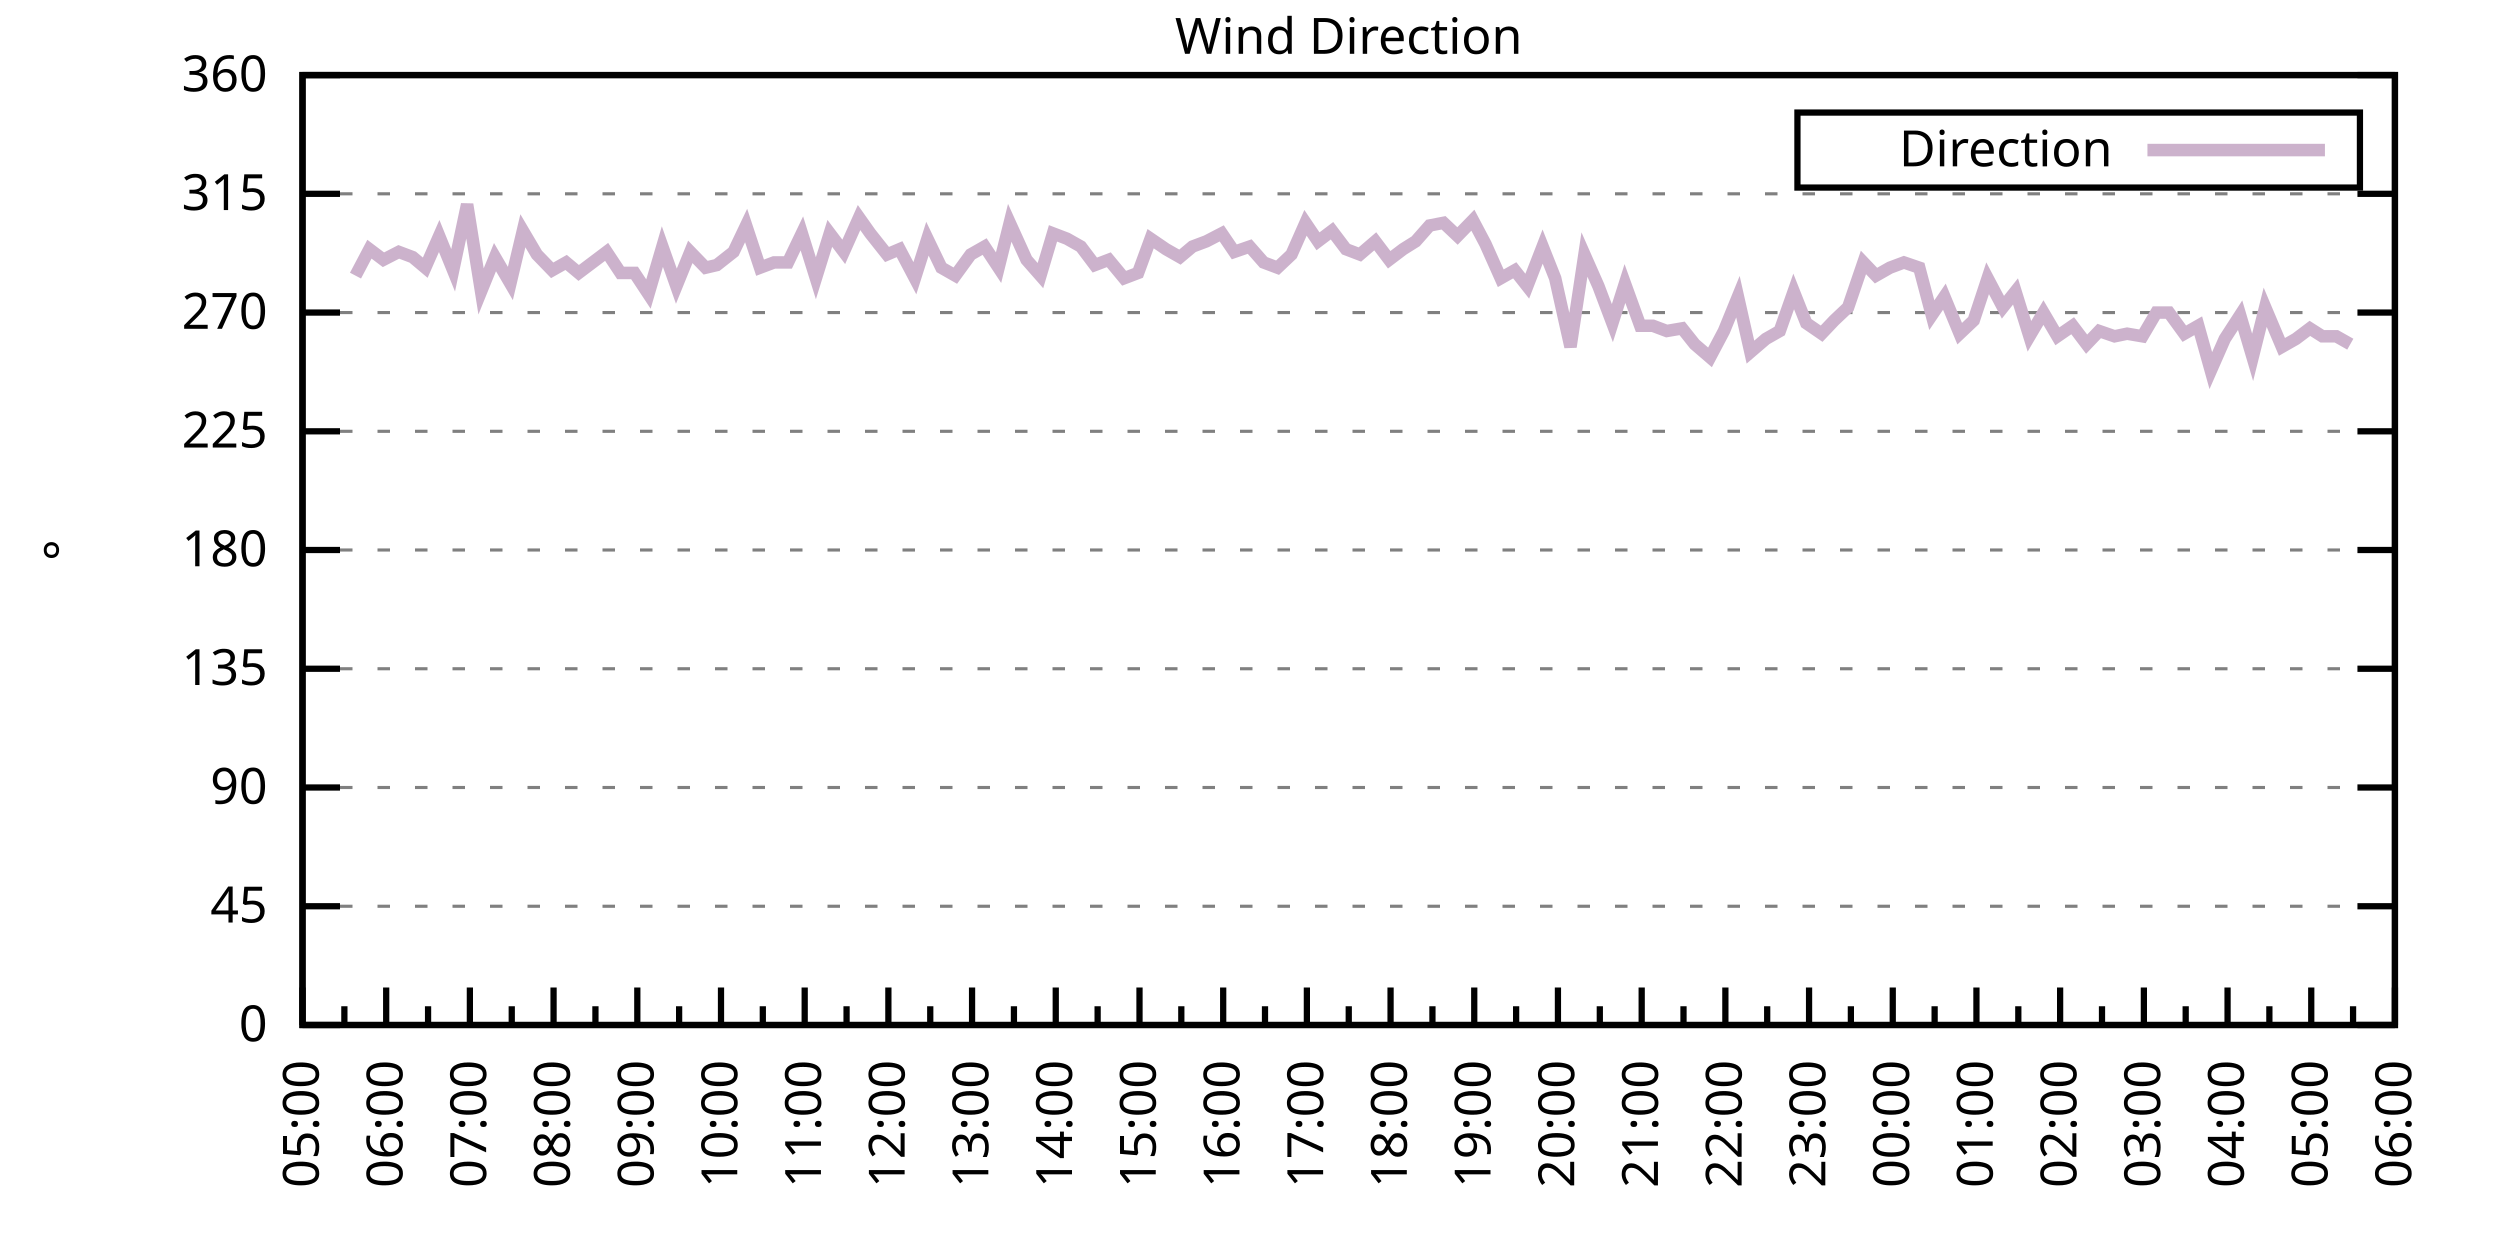
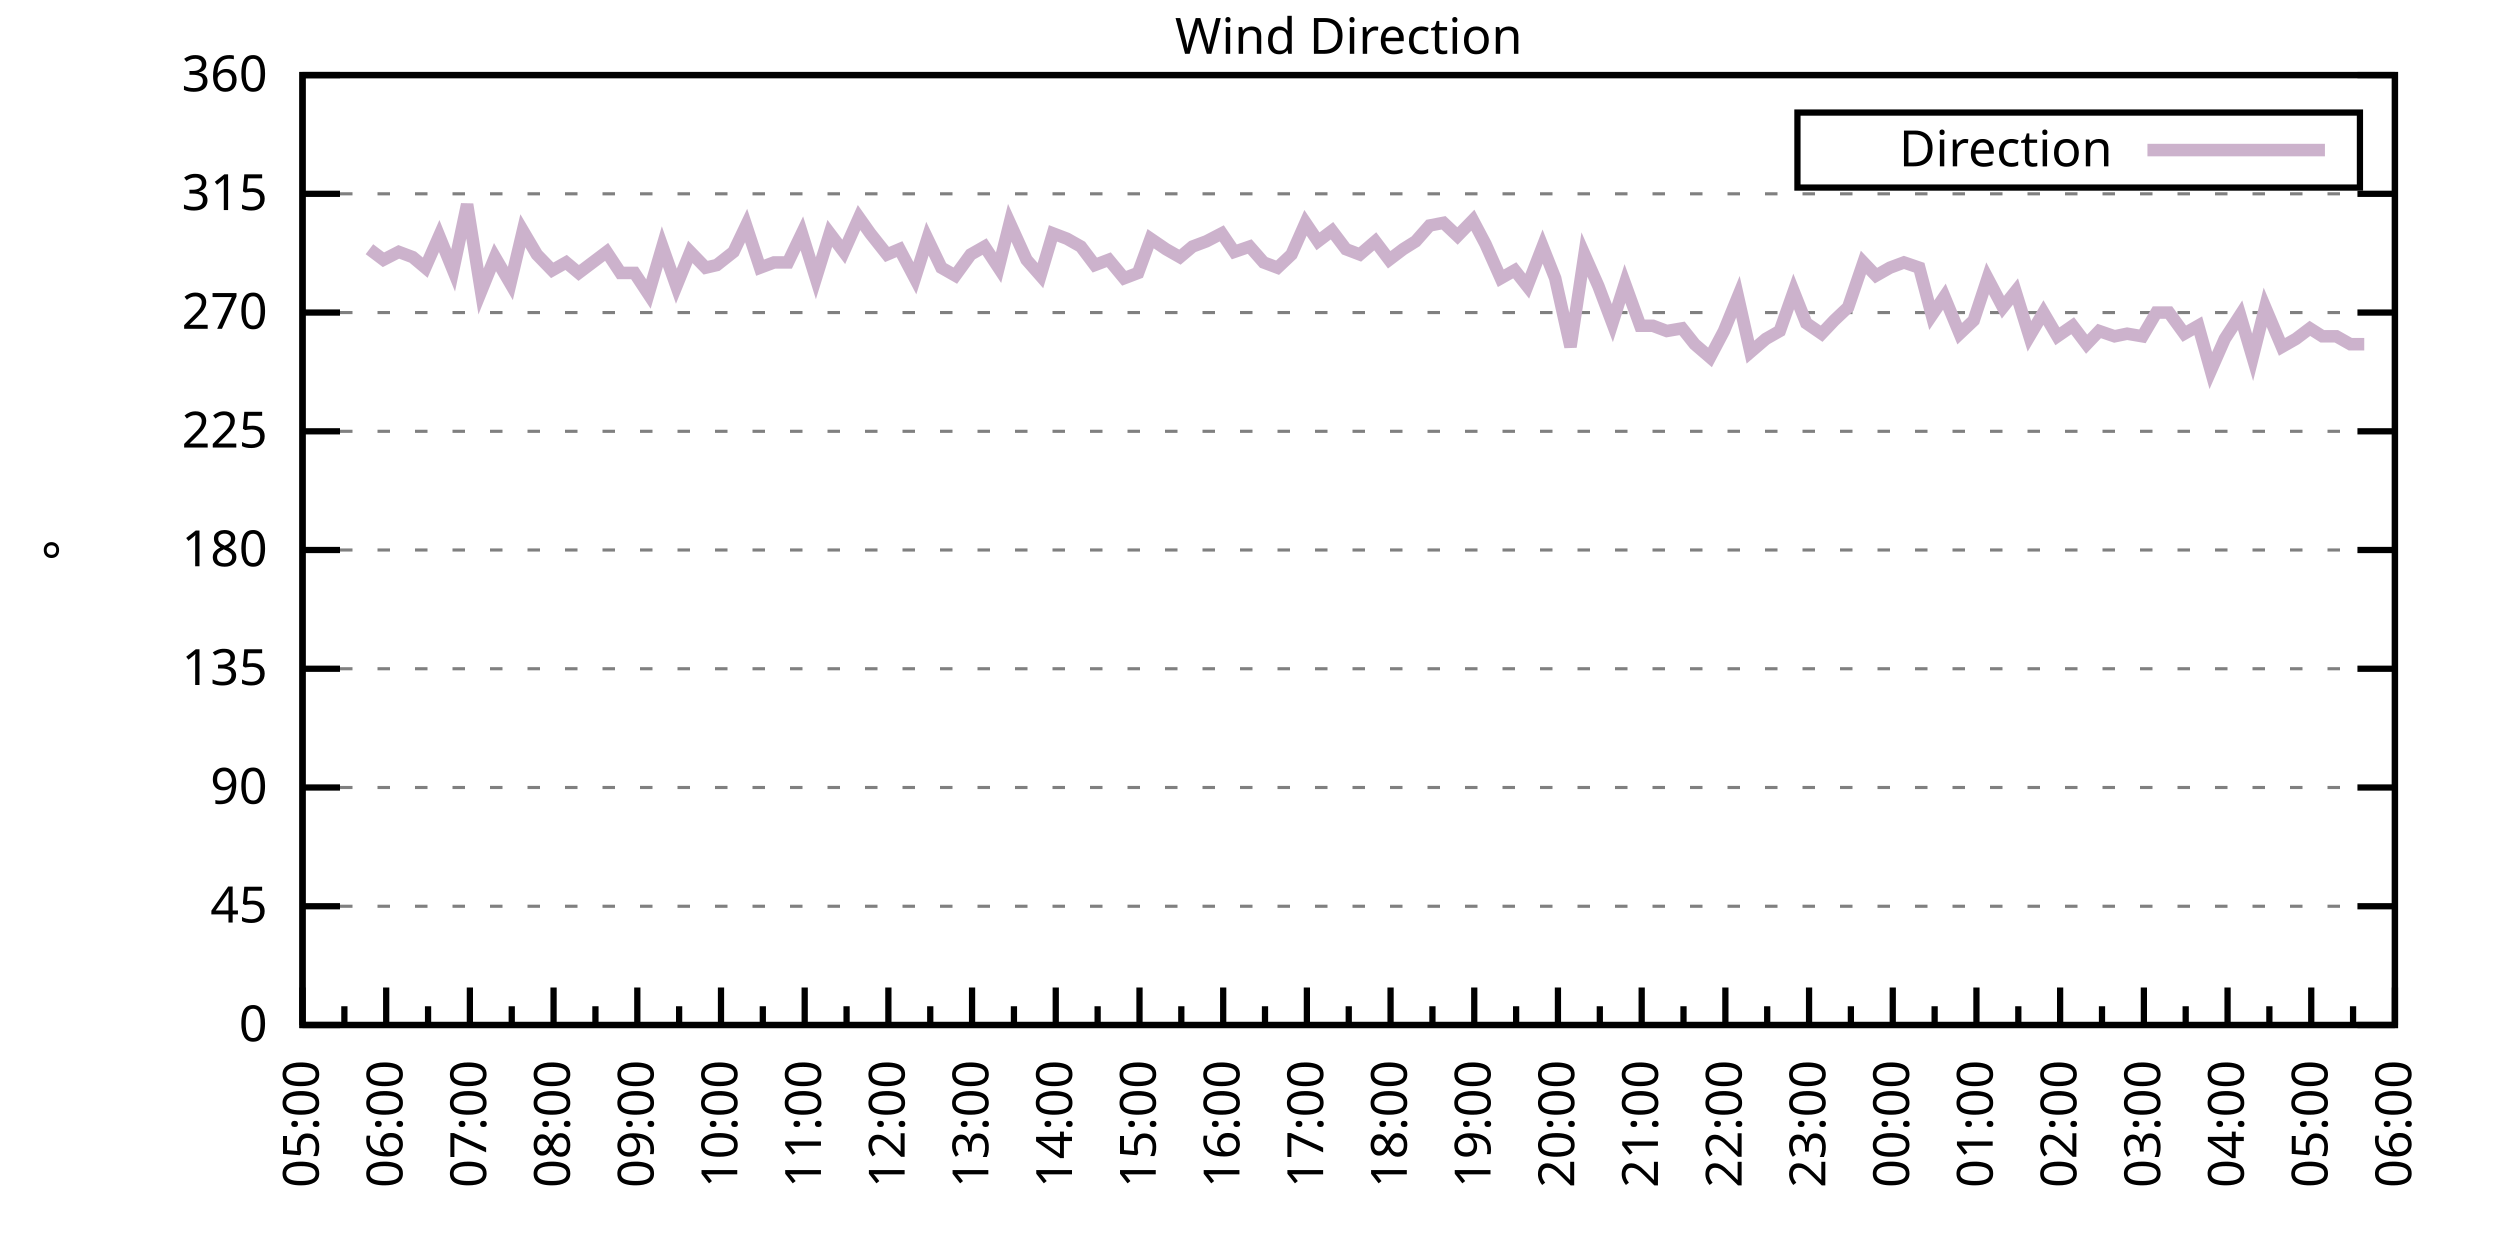
<svg xmlns="http://www.w3.org/2000/svg" xmlns:xlink="http://www.w3.org/1999/xlink" width="400" height="200" viewBox="0 0 400 200">
  <g id="gnuplot_canvas">
    <rect x="0" y="0" width="400" height="200" fill="none" />
    <defs>
      <circle id="gpDot" r="0.5" stroke-width="0.5" stroke="currentColor" />
      <path id="gpPt0" stroke-width="0.333" stroke="currentColor" d="M-1,0 h2 M0,-1 v2" />
      <path id="gpPt1" stroke-width="0.333" stroke="currentColor" d="M-1,-1 L1,1 M1,-1 L-1,1" />
      <path id="gpPt2" stroke-width="0.333" stroke="currentColor" d="M-1,0 L1,0 M0,-1 L0,1 M-1,-1 L1,1 M-1,1 L1,-1" />
      <rect id="gpPt3" stroke-width="0.333" stroke="currentColor" x="-1" y="-1" width="2" height="2" />
      <rect id="gpPt4" stroke-width="0.333" stroke="currentColor" fill="currentColor" x="-1" y="-1" width="2" height="2" />
      <circle id="gpPt5" stroke-width="0.333" stroke="currentColor" cx="0" cy="0" r="1" />
      <use xlink:href="#gpPt5" id="gpPt6" fill="currentColor" stroke="none" />
      <path id="gpPt7" stroke-width="0.333" stroke="currentColor" d="M0,-1.33 L-1.33,0.67 L1.33,0.67 z" />
      <use xlink:href="#gpPt7" id="gpPt8" fill="currentColor" stroke="none" />
      <use xlink:href="#gpPt7" id="gpPt9" stroke="currentColor" transform="rotate(180)" />
      <use xlink:href="#gpPt9" id="gpPt10" fill="currentColor" stroke="none" />
      <use xlink:href="#gpPt3" id="gpPt11" stroke="currentColor" transform="rotate(45)" />
      <use xlink:href="#gpPt11" id="gpPt12" fill="currentColor" stroke="none" />
      <path id="gpPt13" stroke-width="0.333" stroke="currentColor" d="M0,1.330 L1.265,0.411 L0.782,-1.067 L-0.782,-1.076 L-1.265,0.411 z" />
      <use xlink:href="#gpPt13" id="gpPt14" fill="currentColor" stroke="none" />
      <filter id="textbox" filterUnits="objectBoundingBox" x="0" y="0" height="1" width="1">
        <feFlood flood-color="white" flood-opacity="1" result="bgnd" />
        <feComposite in="SourceGraphic" in2="bgnd" operator="atop" />
      </filter>
      <filter id="greybox" filterUnits="objectBoundingBox" x="0" y="0" height="1" width="1">
        <feFlood flood-color="lightgrey" flood-opacity="1" result="grey" />
        <feComposite in="SourceGraphic" in2="grey" operator="atop" />
      </filter>
    </defs>
    <g fill="none" color="white" stroke="currentColor" stroke-width="1.00" stroke-linecap="butt" stroke-linejoin="miter">
</g>
    <g fill="none" color="black" stroke="currentColor" stroke-width="1.00" stroke-linecap="butt" stroke-linejoin="miter">
      <g stroke="none" shape-rendering="crispEdges">
        <polygon fill="rgb(255, 255, 255)" points="48.40,164.00 383.18,164.00 383.18,12.02 48.40,12.02 " />
      </g>
    </g>
    <g fill="none" color="black" stroke="currentColor" stroke-width="1.00" stroke-linecap="butt" stroke-linejoin="miter">
</g>
    <g fill="none" color="black" stroke="black" stroke-width="0.50" stroke-linecap="butt" stroke-linejoin="miter">
</g>
    <g fill="none" color="gray" stroke="currentColor" stroke-width="0.50" stroke-linecap="butt" stroke-linejoin="miter">
      <path stroke="gray" stroke-dasharray="2,4" class="gridline" d="M48.40,164.00 L383.19,164.00  " />
    </g>
    <g fill="none" color="gray" stroke="gray" stroke-width="1.00" stroke-linecap="butt" stroke-linejoin="miter">
</g>
    <g fill="none" color="black" stroke="currentColor" stroke-width="1.00" stroke-linecap="butt" stroke-linejoin="miter">
      <path stroke="black" d="M48.40,164.00 L54.40,164.00 M383.19,164.00 L377.19,164.00  " />
      <g transform="translate(42.80,166.60)" stroke="none" fill="black" font-family="Sans" font-size="8.00" text-anchor="end">
        <text>
          <tspan font-family="Sans"> 0</tspan>
        </text>
      </g>
    </g>
    <g fill="none" color="black" stroke="currentColor" stroke-width="1.00" stroke-linecap="butt" stroke-linejoin="miter">
</g>
    <g fill="none" color="black" stroke="black" stroke-width="0.50" stroke-linecap="butt" stroke-linejoin="miter">
</g>
    <g fill="none" color="gray" stroke="currentColor" stroke-width="0.50" stroke-linecap="butt" stroke-linejoin="miter">
      <path stroke="gray" stroke-dasharray="2,4" class="gridline" d="M48.40,145.00 L383.19,145.00  " />
    </g>
    <g fill="none" color="gray" stroke="gray" stroke-width="1.00" stroke-linecap="butt" stroke-linejoin="miter">
</g>
    <g fill="none" color="black" stroke="currentColor" stroke-width="1.00" stroke-linecap="butt" stroke-linejoin="miter">
      <path stroke="black" d="M48.40,145.00 L54.40,145.00 M383.19,145.00 L377.19,145.00  " />
      <g transform="translate(42.80,147.60)" stroke="none" fill="black" font-family="Sans" font-size="8.00" text-anchor="end">
        <text>
          <tspan font-family="Sans"> 45</tspan>
        </text>
      </g>
    </g>
    <g fill="none" color="black" stroke="currentColor" stroke-width="1.00" stroke-linecap="butt" stroke-linejoin="miter">
</g>
    <g fill="none" color="black" stroke="black" stroke-width="0.50" stroke-linecap="butt" stroke-linejoin="miter">
</g>
    <g fill="none" color="gray" stroke="currentColor" stroke-width="0.50" stroke-linecap="butt" stroke-linejoin="miter">
      <path stroke="gray" stroke-dasharray="2,4" class="gridline" d="M48.40,126.00 L383.19,126.00  " />
    </g>
    <g fill="none" color="gray" stroke="gray" stroke-width="1.00" stroke-linecap="butt" stroke-linejoin="miter">
</g>
    <g fill="none" color="black" stroke="currentColor" stroke-width="1.00" stroke-linecap="butt" stroke-linejoin="miter">
      <path stroke="black" d="M48.40,126.00 L54.40,126.00 M383.19,126.00 L377.19,126.00  " />
      <g transform="translate(42.80,128.60)" stroke="none" fill="black" font-family="Sans" font-size="8.00" text-anchor="end">
        <text>
          <tspan font-family="Sans"> 90</tspan>
        </text>
      </g>
    </g>
    <g fill="none" color="black" stroke="currentColor" stroke-width="1.00" stroke-linecap="butt" stroke-linejoin="miter">
</g>
    <g fill="none" color="black" stroke="black" stroke-width="0.50" stroke-linecap="butt" stroke-linejoin="miter">
</g>
    <g fill="none" color="gray" stroke="currentColor" stroke-width="0.50" stroke-linecap="butt" stroke-linejoin="miter">
      <path stroke="gray" stroke-dasharray="2,4" class="gridline" d="M48.40,107.00 L383.19,107.00  " />
    </g>
    <g fill="none" color="gray" stroke="gray" stroke-width="1.00" stroke-linecap="butt" stroke-linejoin="miter">
</g>
    <g fill="none" color="black" stroke="currentColor" stroke-width="1.00" stroke-linecap="butt" stroke-linejoin="miter">
      <path stroke="black" d="M48.40,107.00 L54.40,107.00 M383.19,107.00 L377.19,107.00  " />
      <g transform="translate(42.80,109.60)" stroke="none" fill="black" font-family="Sans" font-size="8.00" text-anchor="end">
        <text>
          <tspan font-family="Sans"> 135</tspan>
        </text>
      </g>
    </g>
    <g fill="none" color="black" stroke="currentColor" stroke-width="1.00" stroke-linecap="butt" stroke-linejoin="miter">
</g>
    <g fill="none" color="black" stroke="black" stroke-width="0.50" stroke-linecap="butt" stroke-linejoin="miter">
</g>
    <g fill="none" color="gray" stroke="currentColor" stroke-width="0.50" stroke-linecap="butt" stroke-linejoin="miter">
      <path stroke="gray" stroke-dasharray="2,4" class="gridline" d="M48.40,88.00 L383.19,88.00  " />
    </g>
    <g fill="none" color="gray" stroke="gray" stroke-width="1.00" stroke-linecap="butt" stroke-linejoin="miter">
</g>
    <g fill="none" color="black" stroke="currentColor" stroke-width="1.00" stroke-linecap="butt" stroke-linejoin="miter">
      <path stroke="black" d="M48.40,88.00 L54.40,88.00 M383.19,88.00 L377.19,88.00  " />
      <g transform="translate(42.80,90.60)" stroke="none" fill="black" font-family="Sans" font-size="8.00" text-anchor="end">
        <text>
          <tspan font-family="Sans"> 180</tspan>
        </text>
      </g>
    </g>
    <g fill="none" color="black" stroke="currentColor" stroke-width="1.00" stroke-linecap="butt" stroke-linejoin="miter">
</g>
    <g fill="none" color="black" stroke="black" stroke-width="0.50" stroke-linecap="butt" stroke-linejoin="miter">
</g>
    <g fill="none" color="gray" stroke="currentColor" stroke-width="0.50" stroke-linecap="butt" stroke-linejoin="miter">
      <path stroke="gray" stroke-dasharray="2,4" class="gridline" d="M48.40,69.01 L383.19,69.01  " />
    </g>
    <g fill="none" color="gray" stroke="gray" stroke-width="1.00" stroke-linecap="butt" stroke-linejoin="miter">
</g>
    <g fill="none" color="black" stroke="currentColor" stroke-width="1.00" stroke-linecap="butt" stroke-linejoin="miter">
      <path stroke="black" d="M48.40,69.01 L54.40,69.01 M383.19,69.01 L377.19,69.01  " />
      <g transform="translate(42.80,71.61)" stroke="none" fill="black" font-family="Sans" font-size="8.00" text-anchor="end">
        <text>
          <tspan font-family="Sans"> 225</tspan>
        </text>
      </g>
    </g>
    <g fill="none" color="black" stroke="currentColor" stroke-width="1.00" stroke-linecap="butt" stroke-linejoin="miter">
</g>
    <g fill="none" color="black" stroke="black" stroke-width="0.50" stroke-linecap="butt" stroke-linejoin="miter">
</g>
    <g fill="none" color="gray" stroke="currentColor" stroke-width="0.50" stroke-linecap="butt" stroke-linejoin="miter">
      <path stroke="gray" stroke-dasharray="2,4" class="gridline" d="M48.40,50.01 L383.19,50.01  " />
    </g>
    <g fill="none" color="gray" stroke="gray" stroke-width="1.00" stroke-linecap="butt" stroke-linejoin="miter">
</g>
    <g fill="none" color="black" stroke="currentColor" stroke-width="1.00" stroke-linecap="butt" stroke-linejoin="miter">
      <path stroke="black" d="M48.40,50.01 L54.40,50.01 M383.19,50.01 L377.19,50.01  " />
      <g transform="translate(42.80,52.61)" stroke="none" fill="black" font-family="Sans" font-size="8.00" text-anchor="end">
        <text>
          <tspan font-family="Sans"> 270</tspan>
        </text>
      </g>
    </g>
    <g fill="none" color="black" stroke="currentColor" stroke-width="1.00" stroke-linecap="butt" stroke-linejoin="miter">
</g>
    <g fill="none" color="black" stroke="black" stroke-width="0.50" stroke-linecap="butt" stroke-linejoin="miter">
</g>
    <g fill="none" color="gray" stroke="currentColor" stroke-width="0.50" stroke-linecap="butt" stroke-linejoin="miter">
      <path stroke="gray" stroke-dasharray="2,4" class="gridline" d="M48.40,31.01 L383.19,31.01  " />
    </g>
    <g fill="none" color="gray" stroke="gray" stroke-width="1.00" stroke-linecap="butt" stroke-linejoin="miter">
</g>
    <g fill="none" color="black" stroke="currentColor" stroke-width="1.00" stroke-linecap="butt" stroke-linejoin="miter">
      <path stroke="black" d="M48.40,31.01 L54.40,31.01 M383.19,31.01 L377.19,31.01  " />
      <g transform="translate(42.80,33.61)" stroke="none" fill="black" font-family="Sans" font-size="8.00" text-anchor="end">
        <text>
          <tspan font-family="Sans"> 315</tspan>
        </text>
      </g>
    </g>
    <g fill="none" color="black" stroke="currentColor" stroke-width="1.00" stroke-linecap="butt" stroke-linejoin="miter">
</g>
    <g fill="none" color="black" stroke="black" stroke-width="0.50" stroke-linecap="butt" stroke-linejoin="miter">
</g>
    <g fill="none" color="gray" stroke="currentColor" stroke-width="0.50" stroke-linecap="butt" stroke-linejoin="miter">
      <path stroke="gray" stroke-dasharray="2,4" class="gridline" d="M48.40,12.01 L383.19,12.01  " />
    </g>
    <g fill="none" color="gray" stroke="gray" stroke-width="1.00" stroke-linecap="butt" stroke-linejoin="miter">
</g>
    <g fill="none" color="black" stroke="currentColor" stroke-width="1.00" stroke-linecap="butt" stroke-linejoin="miter">
      <path stroke="black" d="M48.40,12.01 L54.40,12.01 M383.19,12.01 L377.19,12.01  " />
      <g transform="translate(42.80,14.61)" stroke="none" fill="black" font-family="Sans" font-size="8.00" text-anchor="end">
        <text>
          <tspan font-family="Sans"> 360</tspan>
        </text>
      </g>
    </g>
    <g fill="none" color="black" stroke="currentColor" stroke-width="1.00" stroke-linecap="butt" stroke-linejoin="miter">
      <path stroke="black" d="M48.40,164.00 L48.40,158.00  " />
      <g transform="translate(51.00,169.60) rotate(270)" stroke="none" fill="black" font-family="Sans" font-size="8.00" text-anchor="end">
        <text>
          <tspan font-family="Sans">05:00</tspan>
        </text>
      </g>
    </g>
    <g fill="none" color="black" stroke="currentColor" stroke-width="1.00" stroke-linecap="butt" stroke-linejoin="miter">
      <path stroke="black" d="M55.10,164.00 L55.10,161.00 M61.79,164.00 L61.79,158.00  " />
      <g transform="translate(64.39,169.60) rotate(270)" stroke="none" fill="black" font-family="Sans" font-size="8.00" text-anchor="end">
        <text>
          <tspan font-family="Sans">06:00</tspan>
        </text>
      </g>
    </g>
    <g fill="none" color="black" stroke="currentColor" stroke-width="1.00" stroke-linecap="butt" stroke-linejoin="miter">
      <path stroke="black" d="M68.49,164.00 L68.49,161.00 M75.18,164.00 L75.18,158.00  " />
      <g transform="translate(77.78,169.60) rotate(270)" stroke="none" fill="black" font-family="Sans" font-size="8.00" text-anchor="end">
        <text>
          <tspan font-family="Sans">07:00</tspan>
        </text>
      </g>
    </g>
    <g fill="none" color="black" stroke="currentColor" stroke-width="1.00" stroke-linecap="butt" stroke-linejoin="miter">
      <path stroke="black" d="M81.88,164.00 L81.88,161.00 M88.57,164.00 L88.57,158.00  " />
      <g transform="translate(91.17,169.60) rotate(270)" stroke="none" fill="black" font-family="Sans" font-size="8.00" text-anchor="end">
        <text>
          <tspan font-family="Sans">08:00</tspan>
        </text>
      </g>
    </g>
    <g fill="none" color="black" stroke="currentColor" stroke-width="1.00" stroke-linecap="butt" stroke-linejoin="miter">
      <path stroke="black" d="M95.27,164.00 L95.27,161.00 M101.97,164.00 L101.97,158.00  " />
      <g transform="translate(104.57,169.60) rotate(270)" stroke="none" fill="black" font-family="Sans" font-size="8.00" text-anchor="end">
        <text>
          <tspan font-family="Sans">09:00</tspan>
        </text>
      </g>
    </g>
    <g fill="none" color="black" stroke="currentColor" stroke-width="1.00" stroke-linecap="butt" stroke-linejoin="miter">
      <path stroke="black" d="M108.66,164.00 L108.66,161.00 M115.36,164.00 L115.36,158.00  " />
      <g transform="translate(117.96,169.60) rotate(270)" stroke="none" fill="black" font-family="Sans" font-size="8.00" text-anchor="end">
        <text>
          <tspan font-family="Sans">10:00</tspan>
        </text>
      </g>
    </g>
    <g fill="none" color="black" stroke="currentColor" stroke-width="1.00" stroke-linecap="butt" stroke-linejoin="miter">
      <path stroke="black" d="M122.05,164.00 L122.05,161.00 M128.75,164.00 L128.75,158.00  " />
      <g transform="translate(131.35,169.60) rotate(270)" stroke="none" fill="black" font-family="Sans" font-size="8.00" text-anchor="end">
        <text>
          <tspan font-family="Sans">11:00</tspan>
        </text>
      </g>
    </g>
    <g fill="none" color="black" stroke="currentColor" stroke-width="1.00" stroke-linecap="butt" stroke-linejoin="miter">
      <path stroke="black" d="M135.45,164.00 L135.45,161.00 M142.14,164.00 L142.14,158.00  " />
      <g transform="translate(144.74,169.60) rotate(270)" stroke="none" fill="black" font-family="Sans" font-size="8.00" text-anchor="end">
        <text>
          <tspan font-family="Sans">12:00</tspan>
        </text>
      </g>
    </g>
    <g fill="none" color="black" stroke="currentColor" stroke-width="1.00" stroke-linecap="butt" stroke-linejoin="miter">
      <path stroke="black" d="M148.84,164.00 L148.84,161.00 M155.53,164.00 L155.53,158.00  " />
      <g transform="translate(158.13,169.60) rotate(270)" stroke="none" fill="black" font-family="Sans" font-size="8.00" text-anchor="end">
        <text>
          <tspan font-family="Sans">13:00</tspan>
        </text>
      </g>
    </g>
    <g fill="none" color="black" stroke="currentColor" stroke-width="1.00" stroke-linecap="butt" stroke-linejoin="miter">
      <path stroke="black" d="M162.23,164.00 L162.23,161.00 M168.92,164.00 L168.92,158.00  " />
      <g transform="translate(171.52,169.60) rotate(270)" stroke="none" fill="black" font-family="Sans" font-size="8.00" text-anchor="end">
        <text>
          <tspan font-family="Sans">14:00</tspan>
        </text>
      </g>
    </g>
    <g fill="none" color="black" stroke="currentColor" stroke-width="1.00" stroke-linecap="butt" stroke-linejoin="miter">
      <path stroke="black" d="M175.62,164.00 L175.62,161.00 M182.32,164.00 L182.32,158.00  " />
      <g transform="translate(184.92,169.60) rotate(270)" stroke="none" fill="black" font-family="Sans" font-size="8.00" text-anchor="end">
        <text>
          <tspan font-family="Sans">15:00</tspan>
        </text>
      </g>
    </g>
    <g fill="none" color="black" stroke="currentColor" stroke-width="1.00" stroke-linecap="butt" stroke-linejoin="miter">
      <path stroke="black" d="M189.01,164.00 L189.01,161.00 M195.71,164.00 L195.71,158.00  " />
      <g transform="translate(198.31,169.60) rotate(270)" stroke="none" fill="black" font-family="Sans" font-size="8.00" text-anchor="end">
        <text>
          <tspan font-family="Sans">16:00</tspan>
        </text>
      </g>
    </g>
    <g fill="none" color="black" stroke="currentColor" stroke-width="1.00" stroke-linecap="butt" stroke-linejoin="miter">
      <path stroke="black" d="M202.40,164.00 L202.40,161.00 M209.10,164.00 L209.10,158.00  " />
      <g transform="translate(211.70,169.60) rotate(270)" stroke="none" fill="black" font-family="Sans" font-size="8.00" text-anchor="end">
        <text>
          <tspan font-family="Sans">17:00</tspan>
        </text>
      </g>
    </g>
    <g fill="none" color="black" stroke="currentColor" stroke-width="1.00" stroke-linecap="butt" stroke-linejoin="miter">
      <path stroke="black" d="M215.80,164.00 L215.80,161.00 M222.49,164.00 L222.49,158.00  " />
      <g transform="translate(225.09,169.60) rotate(270)" stroke="none" fill="black" font-family="Sans" font-size="8.00" text-anchor="end">
        <text>
          <tspan font-family="Sans">18:00</tspan>
        </text>
      </g>
    </g>
    <g fill="none" color="black" stroke="currentColor" stroke-width="1.00" stroke-linecap="butt" stroke-linejoin="miter">
      <path stroke="black" d="M229.19,164.00 L229.19,161.00 M235.88,164.00 L235.88,158.00  " />
      <g transform="translate(238.48,169.60) rotate(270)" stroke="none" fill="black" font-family="Sans" font-size="8.00" text-anchor="end">
        <text>
          <tspan font-family="Sans">19:00</tspan>
        </text>
      </g>
    </g>
    <g fill="none" color="black" stroke="currentColor" stroke-width="1.00" stroke-linecap="butt" stroke-linejoin="miter">
      <path stroke="black" d="M242.58,164.00 L242.58,161.00 M249.27,164.00 L249.27,158.00  " />
      <g transform="translate(251.87,169.60) rotate(270)" stroke="none" fill="black" font-family="Sans" font-size="8.00" text-anchor="end">
        <text>
          <tspan font-family="Sans">20:00</tspan>
        </text>
      </g>
    </g>
    <g fill="none" color="black" stroke="currentColor" stroke-width="1.00" stroke-linecap="butt" stroke-linejoin="miter">
      <path stroke="black" d="M255.97,164.00 L255.97,161.00 M262.67,164.00 L262.67,158.00  " />
      <g transform="translate(265.27,169.60) rotate(270)" stroke="none" fill="black" font-family="Sans" font-size="8.00" text-anchor="end">
        <text>
          <tspan font-family="Sans">21:00</tspan>
        </text>
      </g>
    </g>
    <g fill="none" color="black" stroke="currentColor" stroke-width="1.00" stroke-linecap="butt" stroke-linejoin="miter">
      <path stroke="black" d="M269.36,164.00 L269.36,161.00 M276.06,164.00 L276.06,158.00  " />
      <g transform="translate(278.66,169.60) rotate(270)" stroke="none" fill="black" font-family="Sans" font-size="8.00" text-anchor="end">
        <text>
          <tspan font-family="Sans">22:00</tspan>
        </text>
      </g>
    </g>
    <g fill="none" color="black" stroke="currentColor" stroke-width="1.00" stroke-linecap="butt" stroke-linejoin="miter">
      <path stroke="black" d="M282.75,164.00 L282.75,161.00 M289.45,164.00 L289.45,158.00  " />
      <g transform="translate(292.05,169.60) rotate(270)" stroke="none" fill="black" font-family="Sans" font-size="8.00" text-anchor="end">
        <text>
          <tspan font-family="Sans">23:00</tspan>
        </text>
      </g>
    </g>
    <g fill="none" color="black" stroke="currentColor" stroke-width="1.00" stroke-linecap="butt" stroke-linejoin="miter">
      <path stroke="black" d="M296.14,164.00 L296.14,161.00 M302.84,164.00 L302.84,158.00  " />
      <g transform="translate(305.44,169.60) rotate(270)" stroke="none" fill="black" font-family="Sans" font-size="8.00" text-anchor="end">
        <text>
          <tspan font-family="Sans">00:00</tspan>
        </text>
      </g>
    </g>
    <g fill="none" color="black" stroke="currentColor" stroke-width="1.00" stroke-linecap="butt" stroke-linejoin="miter">
      <path stroke="black" d="M309.54,164.00 L309.54,161.00 M316.23,164.00 L316.23,158.00  " />
      <g transform="translate(318.83,169.60) rotate(270)" stroke="none" fill="black" font-family="Sans" font-size="8.00" text-anchor="end">
        <text>
          <tspan font-family="Sans">01:00</tspan>
        </text>
      </g>
    </g>
    <g fill="none" color="black" stroke="currentColor" stroke-width="1.00" stroke-linecap="butt" stroke-linejoin="miter">
      <path stroke="black" d="M322.93,164.00 L322.93,161.00 M329.62,164.00 L329.62,158.00  " />
      <g transform="translate(332.22,169.60) rotate(270)" stroke="none" fill="black" font-family="Sans" font-size="8.00" text-anchor="end">
        <text>
          <tspan font-family="Sans">02:00</tspan>
        </text>
      </g>
    </g>
    <g fill="none" color="black" stroke="currentColor" stroke-width="1.00" stroke-linecap="butt" stroke-linejoin="miter">
      <path stroke="black" d="M336.32,164.00 L336.32,161.00 M343.02,164.00 L343.02,158.00  " />
      <g transform="translate(345.62,169.60) rotate(270)" stroke="none" fill="black" font-family="Sans" font-size="8.00" text-anchor="end">
        <text>
          <tspan font-family="Sans">03:00</tspan>
        </text>
      </g>
    </g>
    <g fill="none" color="black" stroke="currentColor" stroke-width="1.00" stroke-linecap="butt" stroke-linejoin="miter">
      <path stroke="black" d="M349.71,164.00 L349.71,161.00 M356.41,164.00 L356.41,158.00  " />
      <g transform="translate(359.01,169.60) rotate(270)" stroke="none" fill="black" font-family="Sans" font-size="8.00" text-anchor="end">
        <text>
          <tspan font-family="Sans">04:00</tspan>
        </text>
      </g>
    </g>
    <g fill="none" color="black" stroke="currentColor" stroke-width="1.00" stroke-linecap="butt" stroke-linejoin="miter">
      <path stroke="black" d="M363.10,164.00 L363.10,161.00 M369.80,164.00 L369.80,158.00  " />
      <g transform="translate(372.40,169.60) rotate(270)" stroke="none" fill="black" font-family="Sans" font-size="8.00" text-anchor="end">
        <text>
          <tspan font-family="Sans">05:00</tspan>
        </text>
      </g>
    </g>
    <g fill="none" color="black" stroke="currentColor" stroke-width="1.00" stroke-linecap="butt" stroke-linejoin="miter">
      <path stroke="black" d="M376.49,164.00 L376.49,161.00 M383.19,164.00 L383.19,158.00  " />
      <g transform="translate(385.79,169.60) rotate(270)" stroke="none" fill="black" font-family="Sans" font-size="8.00" text-anchor="end">
        <text>
          <tspan font-family="Sans">06:00</tspan>
        </text>
      </g>
    </g>
    <g fill="none" color="black" stroke="currentColor" stroke-width="1.00" stroke-linecap="butt" stroke-linejoin="miter">
</g>
    <g fill="none" color="black" stroke="currentColor" stroke-width="1.00" stroke-linecap="butt" stroke-linejoin="miter">
      <path stroke="black" d="M48.40,12.01 L48.40,164.00 L383.19,164.00 L383.19,12.01 L48.40,12.01 Z  " />
    </g>
    <g fill="none" color="black" stroke="currentColor" stroke-width="1.00" stroke-linecap="butt" stroke-linejoin="miter">
      <g transform="translate(12.80,88.01) rotate(270)" stroke="none" fill="black" font-family="Sans" font-size="8.00" text-anchor="middle">
        <text>
          <tspan font-family="Sans">°</tspan>
        </text>
      </g>
    </g>
    <g fill="none" color="black" stroke="currentColor" stroke-width="1.00" stroke-linecap="butt" stroke-linejoin="miter">
</g>
    <g fill="none" color="black" stroke="currentColor" stroke-width="1.00" stroke-linecap="butt" stroke-linejoin="miter">
      <path stroke="black" d="M287.59,30.01 L287.59,18.01 L377.59,18.01 L377.59,30.01 L287.59,30.01 Z  " />
    </g>
    <g id="Wind_direction_plot_1">
      <g fill="none" color="white" stroke="black" stroke-width="2.00" stroke-linecap="butt" stroke-linejoin="miter">
</g>
      <g fill="none" color="black" stroke="currentColor" stroke-width="2.00" stroke-linecap="butt" stroke-linejoin="miter">
        <g transform="translate(337.99,26.61)" stroke="none" fill="black" font-family="Sans" font-size="8.00" text-anchor="end">
          <text>
            <tspan font-family="Sans">Direction</tspan>
          </text>
        </g>
      </g>
      <g fill="none" color="black" stroke="currentColor" stroke-width="2.00" stroke-linecap="butt" stroke-linejoin="miter">
-         <path stroke="rgb(204, 178, 204)" d="M343.59,24.01 L371.99,24.01 M56.88,44.10 L59.11,39.87 L61.35,41.56 L63.80,40.30 L66.03,41.14 L68.04,42.83   L70.27,37.76 L72.50,43.25 L74.74,32.70 L76.97,46.63 L79.20,41.14 L81.66,45.36 L83.66,36.92 L85.90,40.72   L88.35,43.25 L90.58,41.99 L92.59,43.67 L94.82,41.99 L97.06,40.30 L99.29,43.67 L101.52,43.67 L103.75,47.05   L105.98,39.45 L108.22,45.79 L110.45,40.30 L112.90,42.83 L114.69,42.41 L117.37,40.30 L119.38,36.08 L121.61,42.83   L123.84,41.99 L126.07,41.99 L128.30,37.34 L130.54,44.52 L132.77,37.34 L135.00,40.30 L137.45,34.81 L139.24,37.34   L141.92,40.72 L143.93,39.87 L146.38,44.52 L148.39,38.19 L150.62,42.83 L152.85,44.10 L155.31,40.72 L157.54,39.45   L159.77,42.83 L161.56,35.65 L164.24,41.56 L166.47,44.10 L168.48,37.34 L170.71,38.19 L172.94,39.45 L175.17,42.41   L177.41,41.56 L179.86,44.52 L182.09,43.67 L184.10,38.19 L186.56,39.87 L188.79,41.14 L190.80,39.45 L193.03,38.61   L195.48,37.34 L197.49,40.30 L199.95,39.45 L202.18,41.99 L204.41,42.83 L206.64,40.72 L208.88,35.65 L210.88,38.61   L213.12,36.92 L215.35,39.87 L217.58,40.72 L220.04,38.61 L222.27,41.56 L224.50,39.87 L226.51,38.61 L228.74,36.08   L230.97,35.65 L233.20,37.76 L235.66,35.23 L237.67,39.03 L240.12,44.52 L242.36,43.25 L244.36,45.79 L246.82,39.45   L248.83,44.52 L251.28,55.50 L253.51,40.72 L255.75,45.79 L257.98,51.70 L259.99,45.36 L262.44,52.12 L264.45,52.12   L266.68,52.96 L269.14,52.54 L271.15,55.07 L273.60,57.18 L275.83,52.96 L278.07,47.47 L280.07,56.34 L282.53,54.23   L284.76,52.96 L286.99,46.63 L289.00,51.70 L291.46,53.39 L293.47,51.27 L295.70,49.16 L298.15,41.99 L300.16,44.10   L302.39,42.83 L304.63,41.99 L307.08,42.83 L309.09,50.43 L311.10,47.47 L313.55,53.39 L315.79,51.27 L318.02,44.52   L320.47,49.16 L322.48,46.63 L324.71,53.81 L326.95,50.01 L329.18,53.81 L331.63,52.12 L333.86,55.07 L335.87,52.96   L338.33,53.81 L340.34,53.39 L342.79,53.81 L345.02,50.01 L347.03,50.01 L349.49,53.39 L351.72,52.12 L353.73,59.30   L355.96,54.23 L358.42,50.43 L360.42,57.18 L362.43,49.16 L365.11,55.50 L367.34,54.23 L369.58,52.54 L371.58,53.81   L373.82,53.81 L376.05,55.07  " />
+         <path stroke="rgb(204, 178, 204)" d="M343.59,24.01 L371.99,24.01 M59.11,39.87 L61.35,41.56 L63.80,40.30 L66.03,41.14 L68.04,42.83 L70.27,37.76   L72.50,43.25 L74.74,32.70 L76.97,46.63 L79.20,41.14 L81.66,45.36 L83.66,36.92 L85.90,40.72 L88.35,43.25   L90.58,41.99 L92.59,43.67 L94.82,41.99 L97.06,40.30 L99.29,43.67 L101.52,43.67 L103.75,47.05 L105.98,39.45   L108.22,45.79 L110.45,40.30 L112.90,42.83 L114.69,42.41 L117.37,40.30 L119.38,36.08 L121.61,42.83 L123.84,41.99   L126.07,41.99 L128.30,37.34 L130.54,44.52 L132.77,37.34 L135.00,40.30 L137.45,34.81 L139.24,37.34 L141.92,40.72   L143.93,39.87 L146.38,44.52 L148.39,38.19 L150.62,42.83 L152.85,44.10 L155.31,40.72 L157.54,39.45 L159.77,42.83   L161.56,35.65 L164.24,41.56 L166.47,44.10 L168.48,37.34 L170.71,38.19 L172.94,39.45 L175.17,42.41 L177.41,41.56   L179.86,44.52 L182.09,43.67 L184.10,38.19 L186.56,39.87 L188.79,41.14 L190.80,39.45 L193.03,38.61 L195.48,37.34   L197.49,40.30 L199.95,39.45 L202.18,41.99 L204.41,42.83 L206.64,40.72 L208.88,35.65 L210.88,38.61 L213.12,36.92   L215.35,39.87 L217.58,40.72 L220.04,38.61 L222.27,41.56 L224.50,39.87 L226.51,38.61 L228.74,36.08 L230.97,35.65   L233.20,37.76 L235.66,35.23 L237.67,39.03 L240.12,44.52 L242.36,43.25 L244.36,45.79 L246.82,39.45 L248.83,44.52   L251.28,55.50 L253.51,40.72 L255.75,45.79 L257.98,51.70 L259.99,45.36 L262.44,52.12 L264.45,52.12 L266.68,52.96   L269.14,52.54 L271.15,55.07 L273.60,57.18 L275.83,52.96 L278.07,47.47 L280.07,56.34 L282.53,54.23 L284.76,52.96   L286.99,46.63 L289.00,51.70 L291.46,53.39 L293.47,51.27 L295.70,49.16 L298.15,41.99 L300.16,44.10 L302.39,42.83   L304.63,41.99 L307.08,42.83 L309.09,50.43 L311.10,47.47 L313.55,53.39 L315.79,51.27 L318.02,44.52 L320.47,49.16   L322.48,46.63 L324.71,53.81 L326.95,50.01 L329.18,53.81 L331.63,52.12 L333.86,55.07 L335.87,52.96 L338.33,53.81   L340.34,53.39 L342.79,53.81 L345.02,50.01 L347.03,50.01 L349.49,53.39 L351.72,52.12 L353.73,59.30 L355.96,54.23   L358.42,50.43 L360.42,57.18 L362.43,49.16 L365.11,55.50 L367.34,54.23 L369.58,52.54 L371.58,53.81 L373.82,53.81   L376.05,55.07 L378.28,55.07  " />
      </g>
    </g>
    <g fill="none" color="black" stroke="currentColor" stroke-width="2.00" stroke-linecap="butt" stroke-linejoin="miter">
</g>
    <g fill="none" color="black" stroke="black" stroke-width="1.00" stroke-linecap="butt" stroke-linejoin="miter">
</g>
    <g fill="none" color="black" stroke="currentColor" stroke-width="1.00" stroke-linecap="butt" stroke-linejoin="miter">
      <path stroke="black" d="M48.40,12.01 L48.40,164.00 L383.19,164.00 L383.19,12.01 L48.40,12.01 Z  " />
    </g>
    <g fill="none" color="black" stroke="currentColor" stroke-width="1.00" stroke-linecap="butt" stroke-linejoin="miter">
      <g transform="translate(215.79,8.61)" stroke="none" fill="black" font-family="Sans" font-size="8.00" text-anchor="middle">
        <text>
          <tspan font-family="Sans">Wind Direction</tspan>
        </text>
      </g>
    </g>
    <g fill="none" color="black" stroke="currentColor" stroke-width="1.00" stroke-linecap="butt" stroke-linejoin="miter">
</g>
  </g>
</svg>
